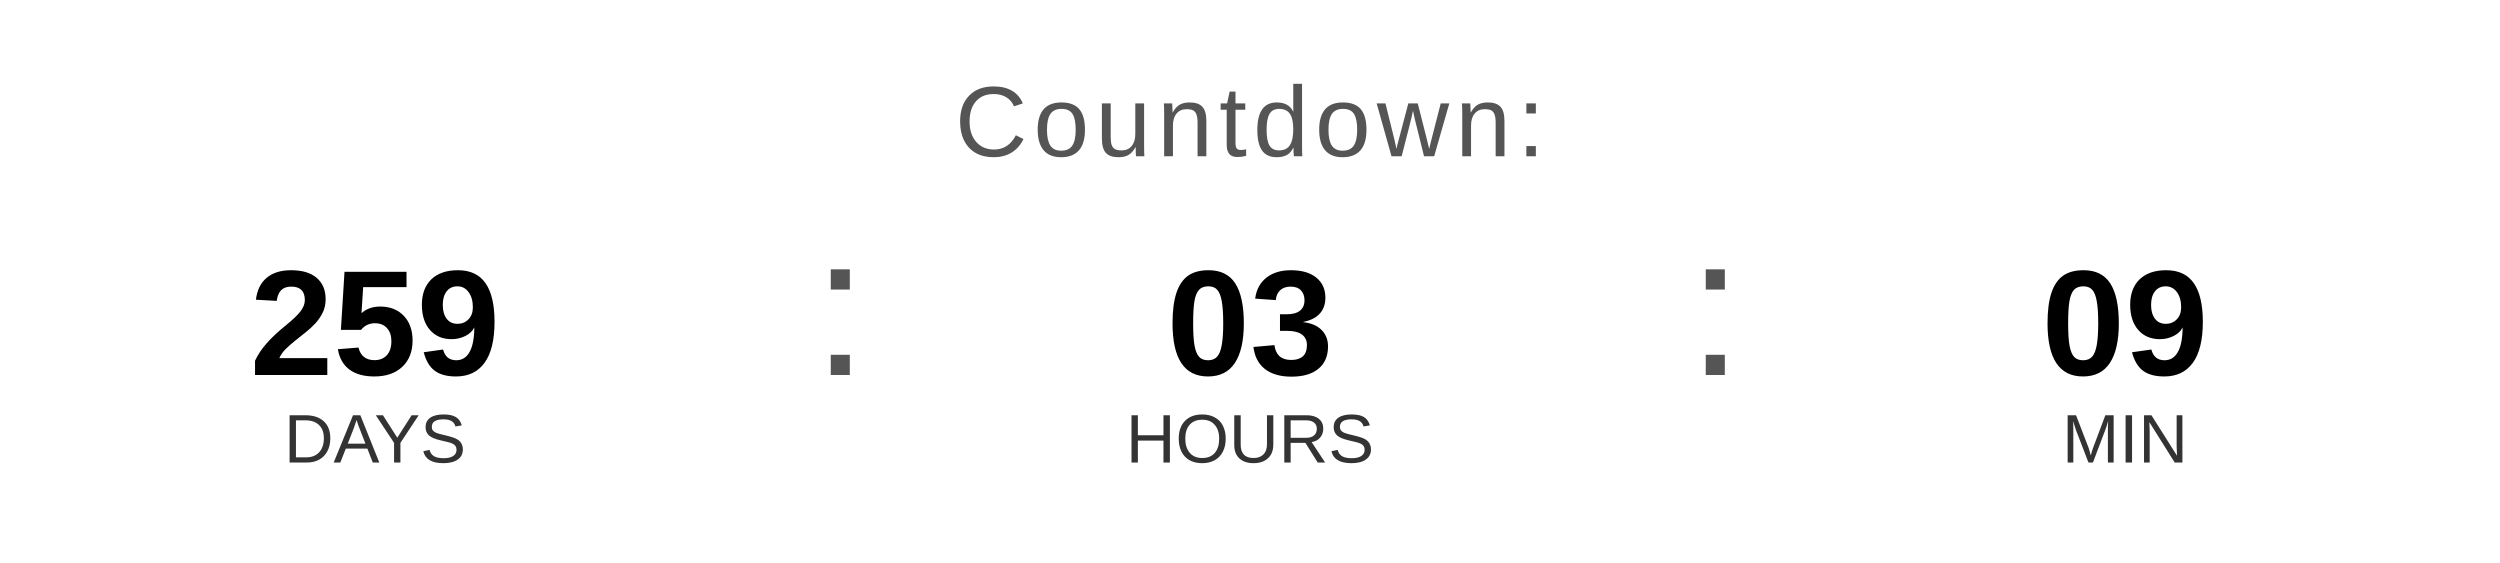
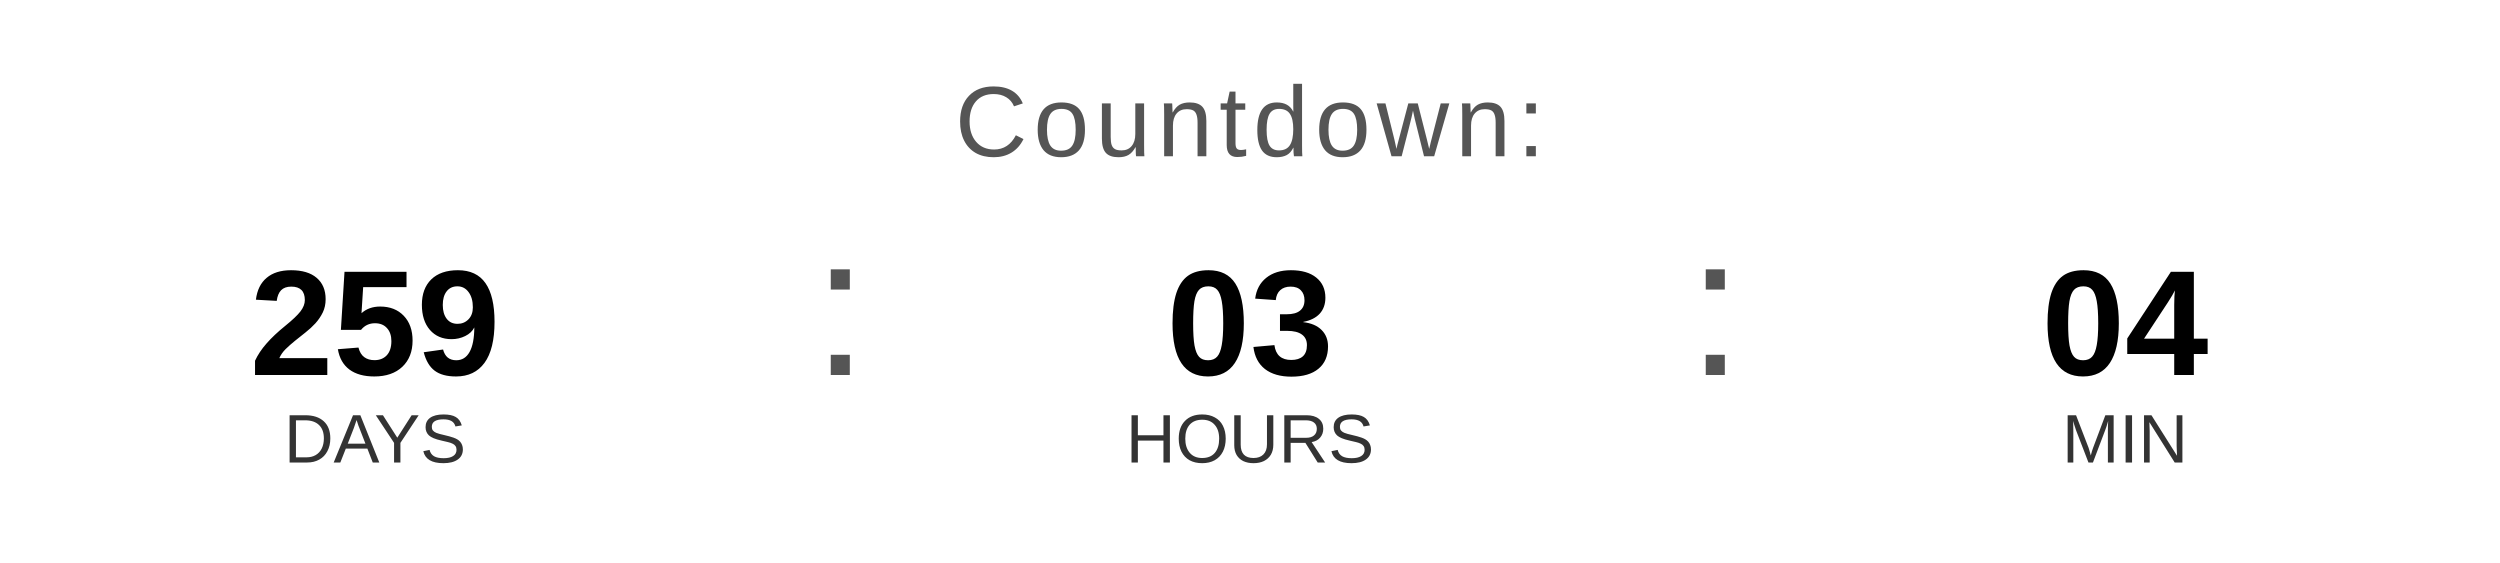
<svg xmlns="http://www.w3.org/2000/svg" width="400" height="90" viewBox="0 0 400 90">
  <text x="200" y="25" font-family="Arial, Helvetica, sans-serif" font-size="16" fill="#555555" text-anchor="middle" letter-spacing="1">
    Countdown:
  </text>
  <text x="60" y="60" font-family="Arial, Helvetica, sans-serif" font-size="24" font-weight="bold" fill="#000000" text-anchor="middle">259</text>
  <text x="60" y="74" font-family="Arial, Helvetica, sans-serif" font-size="11" fill="#333333" text-anchor="middle">DAYS</text>
  <text x="130" y="60" font-family="Arial, sans-serif" font-size="32" fill="#555555">:</text>
  <text x="200" y="60" font-family="Arial, Helvetica, sans-serif" font-size="24" font-weight="bold" fill="#000000" text-anchor="middle">03</text>
  <text x="200" y="74" font-family="Arial, Helvetica, sans-serif" font-size="11" fill="#333333" text-anchor="middle">HOURS</text>
  <text x="270" y="60" font-family="Arial, sans-serif" font-size="32" fill="#555555">:</text>
-   <text x="340" y="60" font-family="Arial, Helvetica, sans-serif" font-size="24" font-weight="bold" fill="#000000" text-anchor="middle">09</text>
+   <text x="340" y="60" font-family="Arial, Helvetica, sans-serif" font-size="24" font-weight="bold" fill="#000000" text-anchor="middle">04</text>
  <text x="340" y="74" font-family="Arial, Helvetica, sans-serif" font-size="11" fill="#333333" text-anchor="middle">MIN</text>
</svg>
